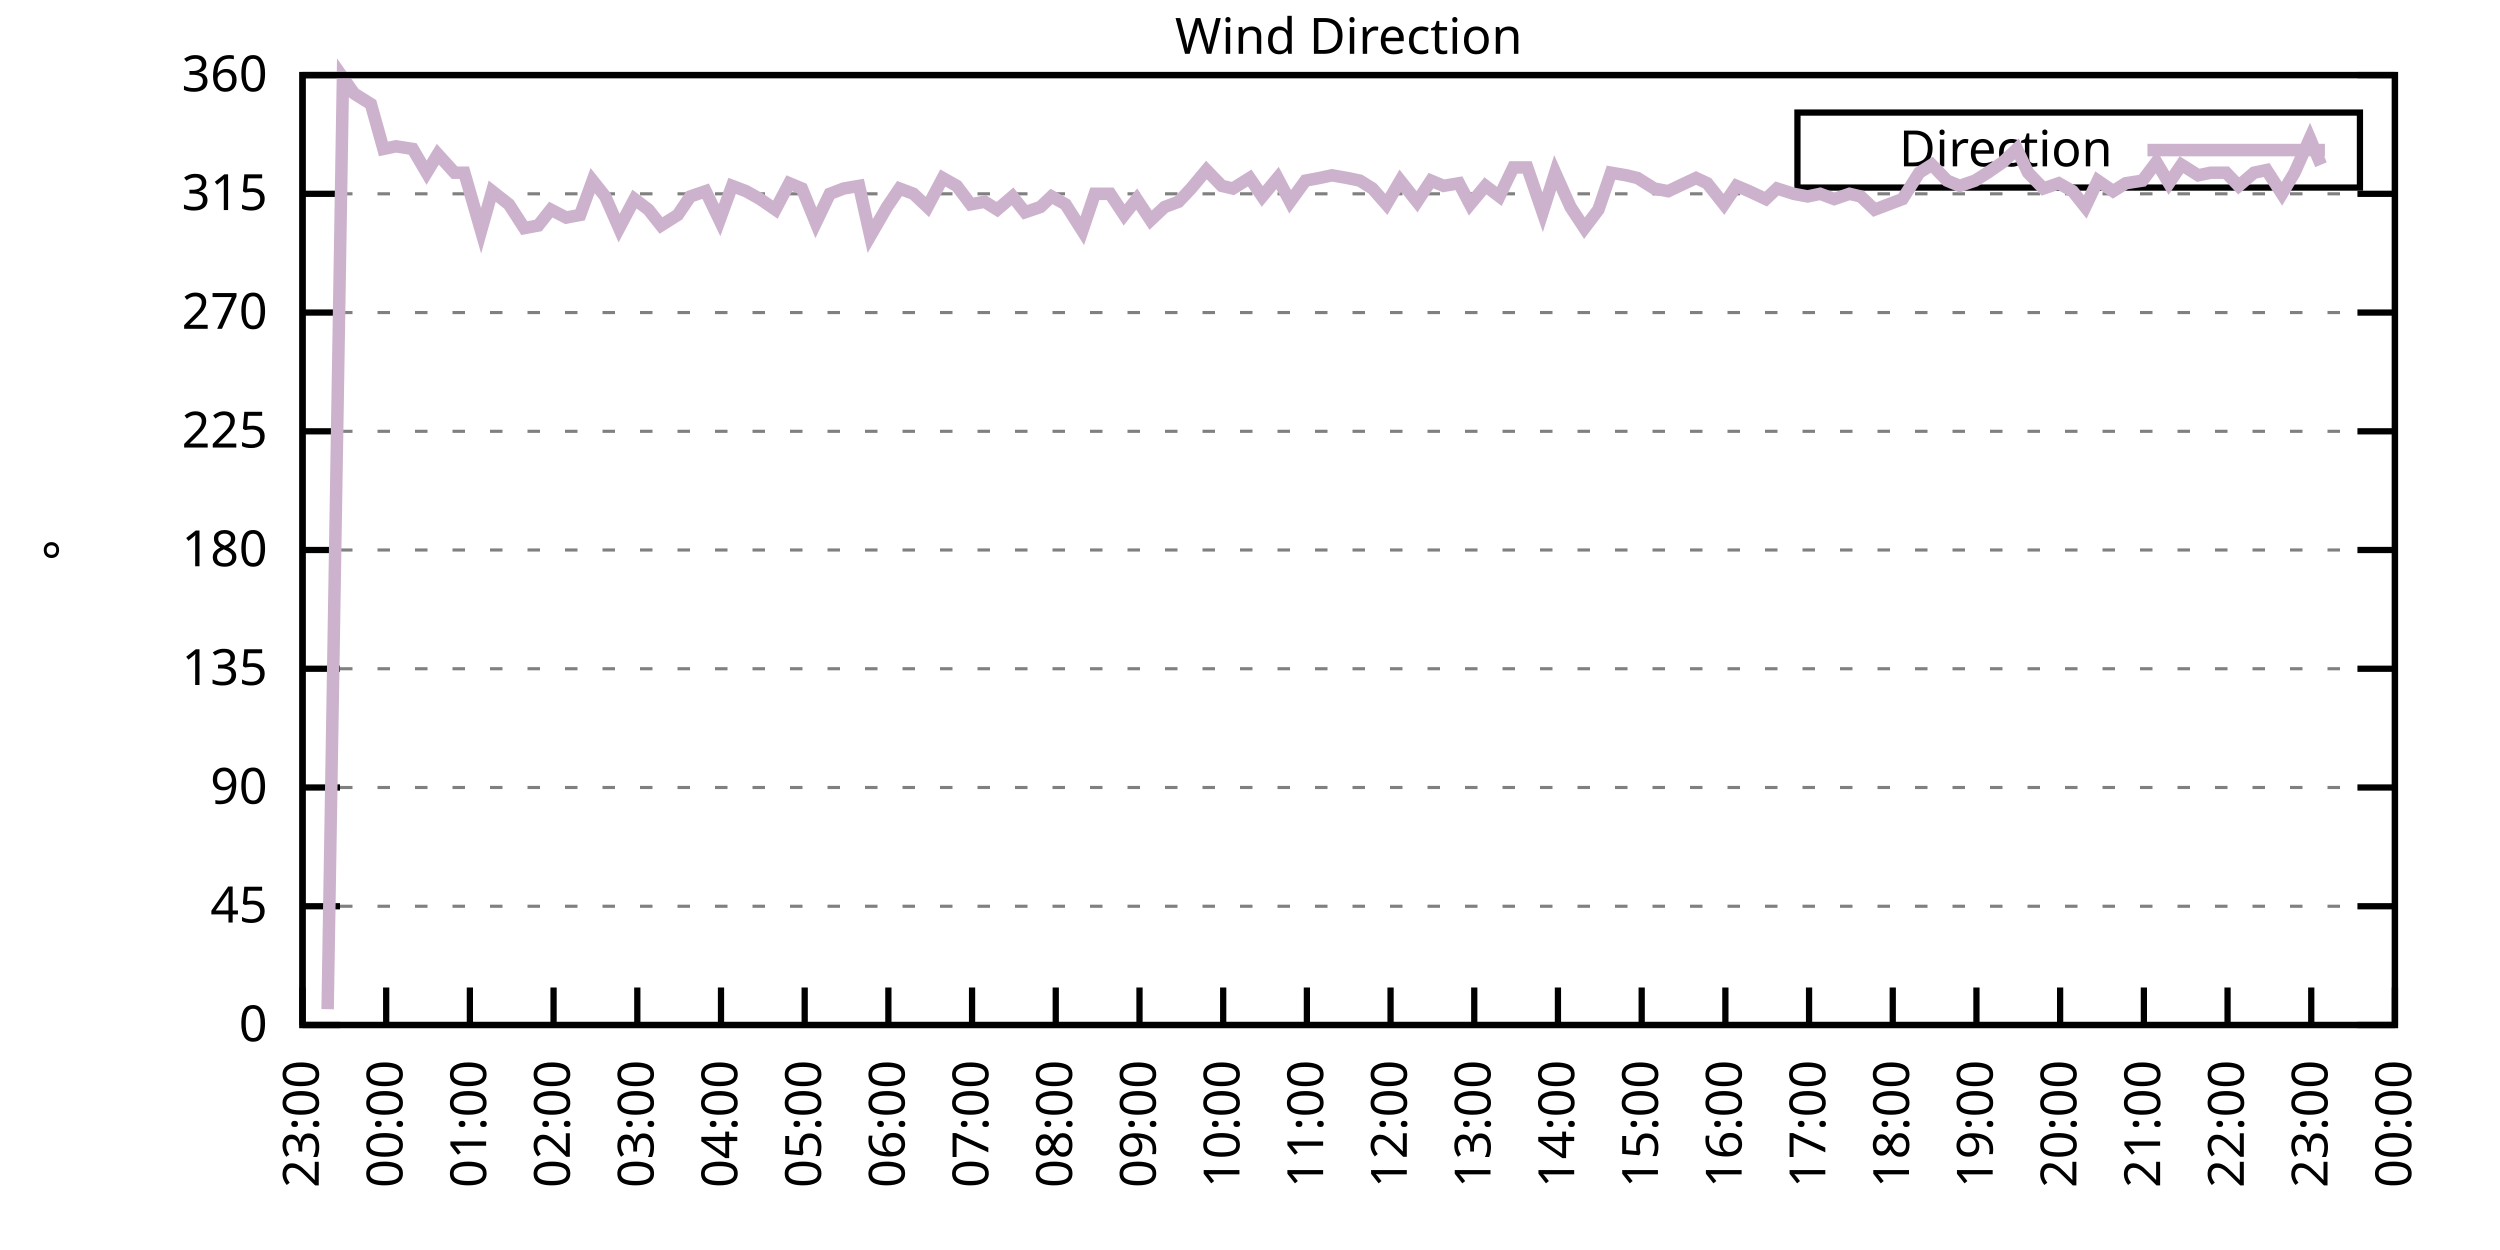
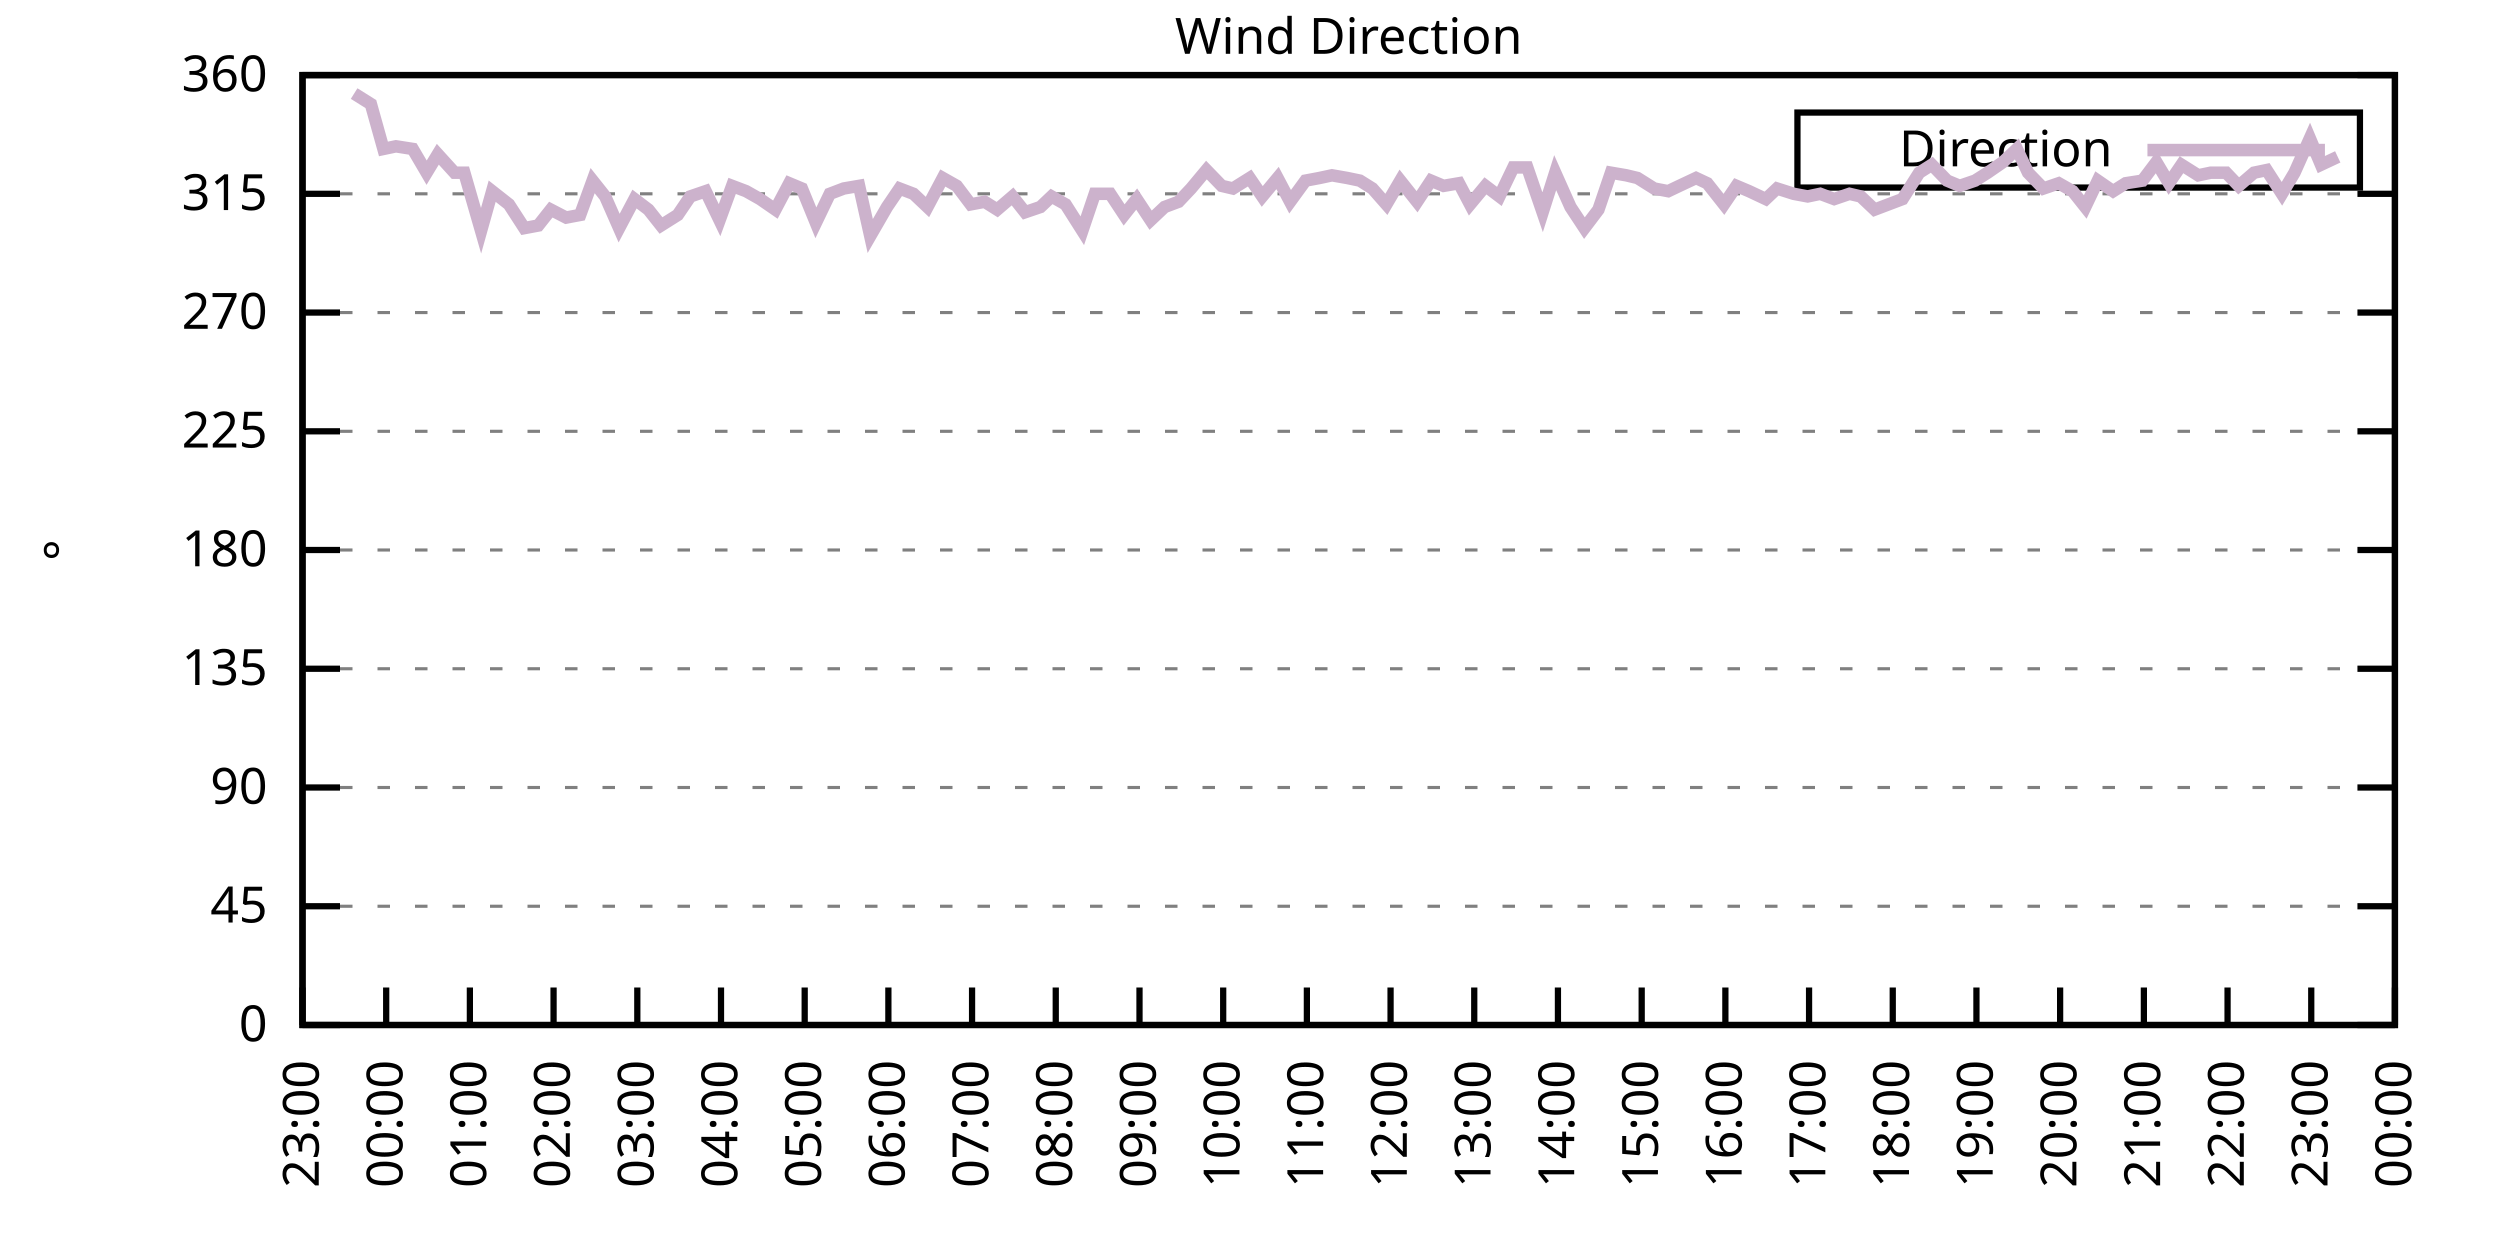
<svg xmlns="http://www.w3.org/2000/svg" xmlns:xlink="http://www.w3.org/1999/xlink" width="400" height="200" viewBox="0 0 400 200">
  <g id="gnuplot_canvas">
    <rect x="0" y="0" width="400" height="200" fill="none" />
    <defs>
      <circle id="gpDot" r="0.5" stroke-width="0.5" stroke="currentColor" />
      <path id="gpPt0" stroke-width="0.333" stroke="currentColor" d="M-1,0 h2 M0,-1 v2" />
      <path id="gpPt1" stroke-width="0.333" stroke="currentColor" d="M-1,-1 L1,1 M1,-1 L-1,1" />
      <path id="gpPt2" stroke-width="0.333" stroke="currentColor" d="M-1,0 L1,0 M0,-1 L0,1 M-1,-1 L1,1 M-1,1 L1,-1" />
      <rect id="gpPt3" stroke-width="0.333" stroke="currentColor" x="-1" y="-1" width="2" height="2" />
      <rect id="gpPt4" stroke-width="0.333" stroke="currentColor" fill="currentColor" x="-1" y="-1" width="2" height="2" />
      <circle id="gpPt5" stroke-width="0.333" stroke="currentColor" cx="0" cy="0" r="1" />
      <use xlink:href="#gpPt5" id="gpPt6" fill="currentColor" stroke="none" />
      <path id="gpPt7" stroke-width="0.333" stroke="currentColor" d="M0,-1.33 L-1.33,0.67 L1.33,0.67 z" />
      <use xlink:href="#gpPt7" id="gpPt8" fill="currentColor" stroke="none" />
      <use xlink:href="#gpPt7" id="gpPt9" stroke="currentColor" transform="rotate(180)" />
      <use xlink:href="#gpPt9" id="gpPt10" fill="currentColor" stroke="none" />
      <use xlink:href="#gpPt3" id="gpPt11" stroke="currentColor" transform="rotate(45)" />
      <use xlink:href="#gpPt11" id="gpPt12" fill="currentColor" stroke="none" />
      <path id="gpPt13" stroke-width="0.333" stroke="currentColor" d="M0,1.330 L1.265,0.411 L0.782,-1.067 L-0.782,-1.076 L-1.265,0.411 z" />
      <use xlink:href="#gpPt13" id="gpPt14" fill="currentColor" stroke="none" />
      <filter id="textbox" filterUnits="objectBoundingBox" x="0" y="0" height="1" width="1">
        <feFlood flood-color="white" flood-opacity="1" result="bgnd" />
        <feComposite in="SourceGraphic" in2="bgnd" operator="atop" />
      </filter>
      <filter id="greybox" filterUnits="objectBoundingBox" x="0" y="0" height="1" width="1">
        <feFlood flood-color="lightgrey" flood-opacity="1" result="grey" />
        <feComposite in="SourceGraphic" in2="grey" operator="atop" />
      </filter>
    </defs>
    <g fill="none" color="white" stroke="currentColor" stroke-width="1.00" stroke-linecap="butt" stroke-linejoin="miter">
</g>
    <g fill="none" color="black" stroke="currentColor" stroke-width="1.00" stroke-linecap="butt" stroke-linejoin="miter">
      <g stroke="none" shape-rendering="crispEdges">
        <polygon fill="rgb(255, 255, 255)" points="48.40,164.00 383.18,164.00 383.18,12.02 48.40,12.02 " />
      </g>
    </g>
    <g fill="none" color="black" stroke="currentColor" stroke-width="1.00" stroke-linecap="butt" stroke-linejoin="miter">
</g>
    <g fill="none" color="black" stroke="black" stroke-width="0.50" stroke-linecap="butt" stroke-linejoin="miter">
</g>
    <g fill="none" color="gray" stroke="currentColor" stroke-width="0.50" stroke-linecap="butt" stroke-linejoin="miter">
      <path stroke="gray" stroke-dasharray="2,4" class="gridline" d="M48.40,164.00 L383.19,164.00  " />
    </g>
    <g fill="none" color="gray" stroke="gray" stroke-width="1.00" stroke-linecap="butt" stroke-linejoin="miter">
</g>
    <g fill="none" color="black" stroke="currentColor" stroke-width="1.00" stroke-linecap="butt" stroke-linejoin="miter">
      <path stroke="black" d="M48.40,164.00 L54.40,164.00 M383.19,164.00 L377.19,164.00  " />
      <g transform="translate(42.80,166.60)" stroke="none" fill="black" font-family="Sans" font-size="8.00" text-anchor="end">
        <text>
          <tspan font-family="Sans"> 0</tspan>
        </text>
      </g>
    </g>
    <g fill="none" color="black" stroke="currentColor" stroke-width="1.00" stroke-linecap="butt" stroke-linejoin="miter">
</g>
    <g fill="none" color="black" stroke="black" stroke-width="0.50" stroke-linecap="butt" stroke-linejoin="miter">
</g>
    <g fill="none" color="gray" stroke="currentColor" stroke-width="0.50" stroke-linecap="butt" stroke-linejoin="miter">
      <path stroke="gray" stroke-dasharray="2,4" class="gridline" d="M48.40,145.00 L383.19,145.00  " />
    </g>
    <g fill="none" color="gray" stroke="gray" stroke-width="1.00" stroke-linecap="butt" stroke-linejoin="miter">
</g>
    <g fill="none" color="black" stroke="currentColor" stroke-width="1.00" stroke-linecap="butt" stroke-linejoin="miter">
      <path stroke="black" d="M48.40,145.00 L54.40,145.00 M383.19,145.00 L377.19,145.00  " />
      <g transform="translate(42.80,147.60)" stroke="none" fill="black" font-family="Sans" font-size="8.00" text-anchor="end">
        <text>
          <tspan font-family="Sans"> 45</tspan>
        </text>
      </g>
    </g>
    <g fill="none" color="black" stroke="currentColor" stroke-width="1.00" stroke-linecap="butt" stroke-linejoin="miter">
</g>
    <g fill="none" color="black" stroke="black" stroke-width="0.50" stroke-linecap="butt" stroke-linejoin="miter">
</g>
    <g fill="none" color="gray" stroke="currentColor" stroke-width="0.50" stroke-linecap="butt" stroke-linejoin="miter">
      <path stroke="gray" stroke-dasharray="2,4" class="gridline" d="M48.40,126.00 L383.19,126.00  " />
    </g>
    <g fill="none" color="gray" stroke="gray" stroke-width="1.00" stroke-linecap="butt" stroke-linejoin="miter">
</g>
    <g fill="none" color="black" stroke="currentColor" stroke-width="1.00" stroke-linecap="butt" stroke-linejoin="miter">
      <path stroke="black" d="M48.40,126.00 L54.40,126.00 M383.19,126.00 L377.19,126.00  " />
      <g transform="translate(42.80,128.60)" stroke="none" fill="black" font-family="Sans" font-size="8.00" text-anchor="end">
        <text>
          <tspan font-family="Sans"> 90</tspan>
        </text>
      </g>
    </g>
    <g fill="none" color="black" stroke="currentColor" stroke-width="1.00" stroke-linecap="butt" stroke-linejoin="miter">
</g>
    <g fill="none" color="black" stroke="black" stroke-width="0.50" stroke-linecap="butt" stroke-linejoin="miter">
</g>
    <g fill="none" color="gray" stroke="currentColor" stroke-width="0.50" stroke-linecap="butt" stroke-linejoin="miter">
      <path stroke="gray" stroke-dasharray="2,4" class="gridline" d="M48.40,107.00 L383.19,107.00  " />
    </g>
    <g fill="none" color="gray" stroke="gray" stroke-width="1.00" stroke-linecap="butt" stroke-linejoin="miter">
</g>
    <g fill="none" color="black" stroke="currentColor" stroke-width="1.00" stroke-linecap="butt" stroke-linejoin="miter">
      <path stroke="black" d="M48.40,107.00 L54.40,107.00 M383.19,107.00 L377.19,107.00  " />
      <g transform="translate(42.80,109.60)" stroke="none" fill="black" font-family="Sans" font-size="8.00" text-anchor="end">
        <text>
          <tspan font-family="Sans"> 135</tspan>
        </text>
      </g>
    </g>
    <g fill="none" color="black" stroke="currentColor" stroke-width="1.00" stroke-linecap="butt" stroke-linejoin="miter">
</g>
    <g fill="none" color="black" stroke="black" stroke-width="0.50" stroke-linecap="butt" stroke-linejoin="miter">
</g>
    <g fill="none" color="gray" stroke="currentColor" stroke-width="0.50" stroke-linecap="butt" stroke-linejoin="miter">
      <path stroke="gray" stroke-dasharray="2,4" class="gridline" d="M48.40,88.00 L383.19,88.00  " />
    </g>
    <g fill="none" color="gray" stroke="gray" stroke-width="1.00" stroke-linecap="butt" stroke-linejoin="miter">
</g>
    <g fill="none" color="black" stroke="currentColor" stroke-width="1.00" stroke-linecap="butt" stroke-linejoin="miter">
      <path stroke="black" d="M48.40,88.00 L54.40,88.00 M383.19,88.00 L377.19,88.00  " />
      <g transform="translate(42.80,90.60)" stroke="none" fill="black" font-family="Sans" font-size="8.00" text-anchor="end">
        <text>
          <tspan font-family="Sans"> 180</tspan>
        </text>
      </g>
    </g>
    <g fill="none" color="black" stroke="currentColor" stroke-width="1.00" stroke-linecap="butt" stroke-linejoin="miter">
</g>
    <g fill="none" color="black" stroke="black" stroke-width="0.50" stroke-linecap="butt" stroke-linejoin="miter">
</g>
    <g fill="none" color="gray" stroke="currentColor" stroke-width="0.50" stroke-linecap="butt" stroke-linejoin="miter">
      <path stroke="gray" stroke-dasharray="2,4" class="gridline" d="M48.40,69.01 L383.19,69.01  " />
    </g>
    <g fill="none" color="gray" stroke="gray" stroke-width="1.00" stroke-linecap="butt" stroke-linejoin="miter">
</g>
    <g fill="none" color="black" stroke="currentColor" stroke-width="1.00" stroke-linecap="butt" stroke-linejoin="miter">
      <path stroke="black" d="M48.40,69.01 L54.40,69.01 M383.19,69.01 L377.19,69.01  " />
      <g transform="translate(42.80,71.61)" stroke="none" fill="black" font-family="Sans" font-size="8.00" text-anchor="end">
        <text>
          <tspan font-family="Sans"> 225</tspan>
        </text>
      </g>
    </g>
    <g fill="none" color="black" stroke="currentColor" stroke-width="1.00" stroke-linecap="butt" stroke-linejoin="miter">
</g>
    <g fill="none" color="black" stroke="black" stroke-width="0.50" stroke-linecap="butt" stroke-linejoin="miter">
</g>
    <g fill="none" color="gray" stroke="currentColor" stroke-width="0.50" stroke-linecap="butt" stroke-linejoin="miter">
      <path stroke="gray" stroke-dasharray="2,4" class="gridline" d="M48.40,50.01 L383.19,50.01  " />
    </g>
    <g fill="none" color="gray" stroke="gray" stroke-width="1.00" stroke-linecap="butt" stroke-linejoin="miter">
</g>
    <g fill="none" color="black" stroke="currentColor" stroke-width="1.00" stroke-linecap="butt" stroke-linejoin="miter">
      <path stroke="black" d="M48.40,50.01 L54.40,50.01 M383.19,50.01 L377.19,50.01  " />
      <g transform="translate(42.80,52.61)" stroke="none" fill="black" font-family="Sans" font-size="8.00" text-anchor="end">
        <text>
          <tspan font-family="Sans"> 270</tspan>
        </text>
      </g>
    </g>
    <g fill="none" color="black" stroke="currentColor" stroke-width="1.00" stroke-linecap="butt" stroke-linejoin="miter">
</g>
    <g fill="none" color="black" stroke="black" stroke-width="0.50" stroke-linecap="butt" stroke-linejoin="miter">
</g>
    <g fill="none" color="gray" stroke="currentColor" stroke-width="0.50" stroke-linecap="butt" stroke-linejoin="miter">
      <path stroke="gray" stroke-dasharray="2,4" class="gridline" d="M48.40,31.01 L383.19,31.01  " />
    </g>
    <g fill="none" color="gray" stroke="gray" stroke-width="1.00" stroke-linecap="butt" stroke-linejoin="miter">
</g>
    <g fill="none" color="black" stroke="currentColor" stroke-width="1.00" stroke-linecap="butt" stroke-linejoin="miter">
      <path stroke="black" d="M48.40,31.01 L54.40,31.01 M383.19,31.01 L377.19,31.01  " />
      <g transform="translate(42.80,33.61)" stroke="none" fill="black" font-family="Sans" font-size="8.00" text-anchor="end">
        <text>
          <tspan font-family="Sans"> 315</tspan>
        </text>
      </g>
    </g>
    <g fill="none" color="black" stroke="currentColor" stroke-width="1.00" stroke-linecap="butt" stroke-linejoin="miter">
</g>
    <g fill="none" color="black" stroke="black" stroke-width="0.50" stroke-linecap="butt" stroke-linejoin="miter">
</g>
    <g fill="none" color="gray" stroke="currentColor" stroke-width="0.50" stroke-linecap="butt" stroke-linejoin="miter">
      <path stroke="gray" stroke-dasharray="2,4" class="gridline" d="M48.40,12.01 L383.19,12.01  " />
    </g>
    <g fill="none" color="gray" stroke="gray" stroke-width="1.00" stroke-linecap="butt" stroke-linejoin="miter">
</g>
    <g fill="none" color="black" stroke="currentColor" stroke-width="1.00" stroke-linecap="butt" stroke-linejoin="miter">
      <path stroke="black" d="M48.40,12.01 L54.40,12.01 M383.19,12.01 L377.19,12.01  " />
      <g transform="translate(42.80,14.61)" stroke="none" fill="black" font-family="Sans" font-size="8.00" text-anchor="end">
        <text>
          <tspan font-family="Sans"> 360</tspan>
        </text>
      </g>
    </g>
    <g fill="none" color="black" stroke="currentColor" stroke-width="1.00" stroke-linecap="butt" stroke-linejoin="miter">
      <path stroke="black" d="M48.40,164.00 L48.40,158.00  " />
      <g transform="translate(51.00,169.60) rotate(270.00)" stroke="none" fill="black" font-family="Sans" font-size="8.00" text-anchor="end">
        <text>
          <tspan font-family="Sans">23:00</tspan>
        </text>
      </g>
    </g>
    <g fill="none" color="black" stroke="currentColor" stroke-width="1.00" stroke-linecap="butt" stroke-linejoin="miter">
      <path stroke="black" d="M61.79,164.00 L61.79,158.00  " />
      <g transform="translate(64.39,169.60) rotate(270.00)" stroke="none" fill="black" font-family="Sans" font-size="8.00" text-anchor="end">
        <text>
          <tspan font-family="Sans">00:00</tspan>
        </text>
      </g>
    </g>
    <g fill="none" color="black" stroke="currentColor" stroke-width="1.00" stroke-linecap="butt" stroke-linejoin="miter">
      <path stroke="black" d="M75.18,164.00 L75.18,158.00  " />
      <g transform="translate(77.78,169.60) rotate(270.00)" stroke="none" fill="black" font-family="Sans" font-size="8.00" text-anchor="end">
        <text>
          <tspan font-family="Sans">01:00</tspan>
        </text>
      </g>
    </g>
    <g fill="none" color="black" stroke="currentColor" stroke-width="1.00" stroke-linecap="butt" stroke-linejoin="miter">
      <path stroke="black" d="M88.57,164.00 L88.57,158.00  " />
      <g transform="translate(91.17,169.60) rotate(270.00)" stroke="none" fill="black" font-family="Sans" font-size="8.00" text-anchor="end">
        <text>
          <tspan font-family="Sans">02:00</tspan>
        </text>
      </g>
    </g>
    <g fill="none" color="black" stroke="currentColor" stroke-width="1.00" stroke-linecap="butt" stroke-linejoin="miter">
      <path stroke="black" d="M101.97,164.00 L101.97,158.00  " />
      <g transform="translate(104.57,169.60) rotate(270.00)" stroke="none" fill="black" font-family="Sans" font-size="8.00" text-anchor="end">
        <text>
          <tspan font-family="Sans">03:00</tspan>
        </text>
      </g>
    </g>
    <g fill="none" color="black" stroke="currentColor" stroke-width="1.00" stroke-linecap="butt" stroke-linejoin="miter">
      <path stroke="black" d="M115.36,164.00 L115.36,158.00  " />
      <g transform="translate(117.96,169.60) rotate(270.00)" stroke="none" fill="black" font-family="Sans" font-size="8.00" text-anchor="end">
        <text>
          <tspan font-family="Sans">04:00</tspan>
        </text>
      </g>
    </g>
    <g fill="none" color="black" stroke="currentColor" stroke-width="1.00" stroke-linecap="butt" stroke-linejoin="miter">
      <path stroke="black" d="M128.75,164.00 L128.75,158.00  " />
      <g transform="translate(131.35,169.60) rotate(270.00)" stroke="none" fill="black" font-family="Sans" font-size="8.00" text-anchor="end">
        <text>
          <tspan font-family="Sans">05:00</tspan>
        </text>
      </g>
    </g>
    <g fill="none" color="black" stroke="currentColor" stroke-width="1.00" stroke-linecap="butt" stroke-linejoin="miter">
      <path stroke="black" d="M142.14,164.00 L142.14,158.00  " />
      <g transform="translate(144.74,169.60) rotate(270.00)" stroke="none" fill="black" font-family="Sans" font-size="8.00" text-anchor="end">
        <text>
          <tspan font-family="Sans">06:00</tspan>
        </text>
      </g>
    </g>
    <g fill="none" color="black" stroke="currentColor" stroke-width="1.00" stroke-linecap="butt" stroke-linejoin="miter">
      <path stroke="black" d="M155.53,164.00 L155.53,158.00  " />
      <g transform="translate(158.13,169.60) rotate(270.00)" stroke="none" fill="black" font-family="Sans" font-size="8.00" text-anchor="end">
        <text>
          <tspan font-family="Sans">07:00</tspan>
        </text>
      </g>
    </g>
    <g fill="none" color="black" stroke="currentColor" stroke-width="1.00" stroke-linecap="butt" stroke-linejoin="miter">
      <path stroke="black" d="M168.92,164.00 L168.92,158.00  " />
      <g transform="translate(171.52,169.60) rotate(270.00)" stroke="none" fill="black" font-family="Sans" font-size="8.00" text-anchor="end">
        <text>
          <tspan font-family="Sans">08:00</tspan>
        </text>
      </g>
    </g>
    <g fill="none" color="black" stroke="currentColor" stroke-width="1.00" stroke-linecap="butt" stroke-linejoin="miter">
      <path stroke="black" d="M182.32,164.00 L182.32,158.00  " />
      <g transform="translate(184.92,169.60) rotate(270.00)" stroke="none" fill="black" font-family="Sans" font-size="8.00" text-anchor="end">
        <text>
          <tspan font-family="Sans">09:00</tspan>
        </text>
      </g>
    </g>
    <g fill="none" color="black" stroke="currentColor" stroke-width="1.00" stroke-linecap="butt" stroke-linejoin="miter">
      <path stroke="black" d="M195.71,164.00 L195.71,158.00  " />
      <g transform="translate(198.31,169.60) rotate(270.00)" stroke="none" fill="black" font-family="Sans" font-size="8.00" text-anchor="end">
        <text>
          <tspan font-family="Sans">10:00</tspan>
        </text>
      </g>
    </g>
    <g fill="none" color="black" stroke="currentColor" stroke-width="1.00" stroke-linecap="butt" stroke-linejoin="miter">
      <path stroke="black" d="M209.10,164.00 L209.10,158.00  " />
      <g transform="translate(211.70,169.60) rotate(270.00)" stroke="none" fill="black" font-family="Sans" font-size="8.00" text-anchor="end">
        <text>
          <tspan font-family="Sans">11:00</tspan>
        </text>
      </g>
    </g>
    <g fill="none" color="black" stroke="currentColor" stroke-width="1.00" stroke-linecap="butt" stroke-linejoin="miter">
      <path stroke="black" d="M222.49,164.00 L222.49,158.00  " />
      <g transform="translate(225.09,169.60) rotate(270.00)" stroke="none" fill="black" font-family="Sans" font-size="8.00" text-anchor="end">
        <text>
          <tspan font-family="Sans">12:00</tspan>
        </text>
      </g>
    </g>
    <g fill="none" color="black" stroke="currentColor" stroke-width="1.00" stroke-linecap="butt" stroke-linejoin="miter">
      <path stroke="black" d="M235.88,164.00 L235.88,158.00  " />
      <g transform="translate(238.48,169.60) rotate(270.00)" stroke="none" fill="black" font-family="Sans" font-size="8.00" text-anchor="end">
        <text>
          <tspan font-family="Sans">13:00</tspan>
        </text>
      </g>
    </g>
    <g fill="none" color="black" stroke="currentColor" stroke-width="1.00" stroke-linecap="butt" stroke-linejoin="miter">
      <path stroke="black" d="M249.27,164.00 L249.27,158.00  " />
      <g transform="translate(251.87,169.60) rotate(270.00)" stroke="none" fill="black" font-family="Sans" font-size="8.00" text-anchor="end">
        <text>
          <tspan font-family="Sans">14:00</tspan>
        </text>
      </g>
    </g>
    <g fill="none" color="black" stroke="currentColor" stroke-width="1.00" stroke-linecap="butt" stroke-linejoin="miter">
      <path stroke="black" d="M262.67,164.00 L262.67,158.00  " />
      <g transform="translate(265.27,169.60) rotate(270.00)" stroke="none" fill="black" font-family="Sans" font-size="8.00" text-anchor="end">
        <text>
          <tspan font-family="Sans">15:00</tspan>
        </text>
      </g>
    </g>
    <g fill="none" color="black" stroke="currentColor" stroke-width="1.00" stroke-linecap="butt" stroke-linejoin="miter">
      <path stroke="black" d="M276.06,164.00 L276.06,158.00  " />
      <g transform="translate(278.66,169.60) rotate(270.00)" stroke="none" fill="black" font-family="Sans" font-size="8.00" text-anchor="end">
        <text>
          <tspan font-family="Sans">16:00</tspan>
        </text>
      </g>
    </g>
    <g fill="none" color="black" stroke="currentColor" stroke-width="1.00" stroke-linecap="butt" stroke-linejoin="miter">
      <path stroke="black" d="M289.45,164.00 L289.45,158.00  " />
      <g transform="translate(292.05,169.60) rotate(270.00)" stroke="none" fill="black" font-family="Sans" font-size="8.00" text-anchor="end">
        <text>
          <tspan font-family="Sans">17:00</tspan>
        </text>
      </g>
    </g>
    <g fill="none" color="black" stroke="currentColor" stroke-width="1.00" stroke-linecap="butt" stroke-linejoin="miter">
      <path stroke="black" d="M302.84,164.00 L302.84,158.00  " />
      <g transform="translate(305.44,169.60) rotate(270.00)" stroke="none" fill="black" font-family="Sans" font-size="8.00" text-anchor="end">
        <text>
          <tspan font-family="Sans">18:00</tspan>
        </text>
      </g>
    </g>
    <g fill="none" color="black" stroke="currentColor" stroke-width="1.00" stroke-linecap="butt" stroke-linejoin="miter">
      <path stroke="black" d="M316.23,164.00 L316.23,158.00  " />
      <g transform="translate(318.83,169.60) rotate(270.00)" stroke="none" fill="black" font-family="Sans" font-size="8.00" text-anchor="end">
        <text>
          <tspan font-family="Sans">19:00</tspan>
        </text>
      </g>
    </g>
    <g fill="none" color="black" stroke="currentColor" stroke-width="1.00" stroke-linecap="butt" stroke-linejoin="miter">
      <path stroke="black" d="M329.62,164.00 L329.62,158.00  " />
      <g transform="translate(332.22,169.60) rotate(270.00)" stroke="none" fill="black" font-family="Sans" font-size="8.00" text-anchor="end">
        <text>
          <tspan font-family="Sans">20:00</tspan>
        </text>
      </g>
    </g>
    <g fill="none" color="black" stroke="currentColor" stroke-width="1.00" stroke-linecap="butt" stroke-linejoin="miter">
      <path stroke="black" d="M343.02,164.00 L343.02,158.00  " />
      <g transform="translate(345.62,169.60) rotate(270.00)" stroke="none" fill="black" font-family="Sans" font-size="8.00" text-anchor="end">
        <text>
          <tspan font-family="Sans">21:00</tspan>
        </text>
      </g>
    </g>
    <g fill="none" color="black" stroke="currentColor" stroke-width="1.00" stroke-linecap="butt" stroke-linejoin="miter">
      <path stroke="black" d="M356.41,164.00 L356.41,158.00  " />
      <g transform="translate(359.01,169.60) rotate(270.00)" stroke="none" fill="black" font-family="Sans" font-size="8.00" text-anchor="end">
        <text>
          <tspan font-family="Sans">22:00</tspan>
        </text>
      </g>
    </g>
    <g fill="none" color="black" stroke="currentColor" stroke-width="1.00" stroke-linecap="butt" stroke-linejoin="miter">
      <path stroke="black" d="M369.80,164.00 L369.80,158.00  " />
      <g transform="translate(372.40,169.60) rotate(270.00)" stroke="none" fill="black" font-family="Sans" font-size="8.00" text-anchor="end">
        <text>
          <tspan font-family="Sans">23:00</tspan>
        </text>
      </g>
    </g>
    <g fill="none" color="black" stroke="currentColor" stroke-width="1.00" stroke-linecap="butt" stroke-linejoin="miter">
      <path stroke="black" d="M383.19,164.00 L383.19,158.00  " />
      <g transform="translate(385.79,169.60) rotate(270.00)" stroke="none" fill="black" font-family="Sans" font-size="8.00" text-anchor="end">
        <text>
          <tspan font-family="Sans">00:00</tspan>
        </text>
      </g>
    </g>
    <g fill="none" color="black" stroke="currentColor" stroke-width="1.00" stroke-linecap="butt" stroke-linejoin="miter">
</g>
    <g fill="none" color="black" stroke="currentColor" stroke-width="1.00" stroke-linecap="butt" stroke-linejoin="miter">
      <path stroke="black" d="M48.40,12.01 L48.40,164.00 L383.19,164.00 L383.19,12.01 L48.40,12.01 Z  " />
    </g>
    <g fill="none" color="black" stroke="currentColor" stroke-width="1.00" stroke-linecap="butt" stroke-linejoin="miter">
</g>
    <g fill="none" color="black" stroke="currentColor" stroke-width="1.00" stroke-linecap="butt" stroke-linejoin="miter">
      <path stroke="black" d="M287.59,30.01 L287.59,18.01 L377.59,18.01 L377.59,30.01 L287.59,30.01 Z  " />
    </g>
    <g id="Wind_direction_plot_1">
      <g fill="none" color="white" stroke="black" stroke-width="2.00" stroke-linecap="butt" stroke-linejoin="miter">
</g>
      <g fill="none" color="black" stroke="currentColor" stroke-width="2.00" stroke-linecap="butt" stroke-linejoin="miter">
        <g transform="translate(337.99,26.61)" stroke="none" fill="black" font-family="Sans" font-size="8.00" text-anchor="end">
          <text>
            <tspan font-family="Sans">Direction</tspan>
          </text>
        </g>
      </g>
      <g fill="none" color="black" stroke="currentColor" stroke-width="2.00" stroke-linecap="butt" stroke-linejoin="miter">
-         <path stroke="rgb(204, 178, 204)" d="M343.59,24.01 L371.99,24.01 M52.42,161.47 L54.87,12.43 L56.66,14.97 L59.34,16.65 L61.35,23.83 L63.35,23.41   L66.03,23.83 L68.26,27.63 L70.05,24.68 L72.73,27.63 L74.29,27.63 L76.97,36.92 L78.75,30.59 L81.43,32.70   L83.89,36.50 L86.12,36.08 L88.13,33.54 L90.58,34.81 L92.82,34.39 L94.82,28.90 L96.83,31.43 L99.06,36.50   L101.52,31.85 L103.75,33.54 L105.76,36.08 L108.44,34.39 L110.45,31.43 L112.90,30.59 L115.13,35.23 L117.14,29.74   L119.38,30.59 L121.61,31.85 L124.06,33.54 L126.29,29.32 L128.30,30.16 L130.54,35.65 L132.77,31.01 L135.00,30.16   L137.45,29.74 L139.24,37.76 L141.92,33.12 L143.93,30.16 L146.16,31.01 L148.39,33.12 L150.85,28.48 L153.08,29.74   L155.31,32.70 L157.54,32.28 L159.55,33.54 L162.01,31.43 L164.01,33.96 L166.47,33.12 L168.25,31.43 L170.49,32.70   L173.17,36.92 L175.17,31.01 L177.63,31.01 L179.86,34.39 L181.87,31.85 L184.10,35.23 L186.33,33.12 L188.57,32.28   L190.57,30.16 L193.03,27.21 L195.48,29.74 L197.27,30.16 L199.95,28.48 L201.96,31.43 L204.41,28.48 L206.42,32.28   L208.88,28.90 L211.11,28.48 L213.12,28.05 L215.57,28.48 L217.58,28.90 L219.59,30.16 L221.82,32.70 L224.05,28.90   L226.73,32.28 L228.96,28.90 L230.97,29.74 L233.43,29.32 L235.21,32.70 L237.67,29.74 L239.90,31.43 L242.13,26.79   L244.36,26.79 L246.82,33.96 L248.83,27.63 L251.28,33.12 L253.51,36.50 L255.75,33.54 L257.76,27.63 L260.21,28.05   L262.00,28.48 L264.67,30.16 L266.91,30.59 L268.69,29.74 L271.37,28.48 L273.16,29.32 L275.83,32.70 L277.84,29.74   L279.85,30.59 L282.53,31.85 L284.32,30.16 L286.99,31.01 L289.23,31.43 L291.23,31.01 L293.47,31.85 L295.92,31.01   L297.71,31.43 L299.94,33.54 L304.40,31.85 L307.08,27.63 L309.09,26.36 L311.54,28.90 L313.55,29.74 L316.01,28.90   L318.02,27.63 L320.47,25.94 L322.70,23.83 L324.49,27.63 L326.95,30.16 L329.40,29.32 L331.63,30.59 L333.64,33.12   L335.65,28.90 L338.10,30.59 L340.11,29.32 L342.79,28.90 L345.02,25.94 L347.03,29.32 L349.04,26.36 L351.72,28.05   L353.73,27.63 L356.18,27.63 L358.19,29.74 L360.65,27.63 L362.66,27.21 L365.11,31.01 L367.12,27.63 L369.58,22.14   L371.36,26.36  " />
+         <path stroke="rgb(204, 178, 204)" d="M343.59,24.01 L371.99,24.01 M56.66,14.97 L59.34,16.65 L61.35,23.83 L63.35,23.41 L66.03,23.83 L68.26,27.63   L70.05,24.68 L72.73,27.63 L74.29,27.63 L76.97,36.92 L78.75,30.59 L81.43,32.70 L83.89,36.50 L86.12,36.08   L88.13,33.54 L90.58,34.81 L92.82,34.39 L94.82,28.90 L96.83,31.43 L99.06,36.50 L101.52,31.85 L103.75,33.54   L105.76,36.08 L108.44,34.39 L110.45,31.43 L112.90,30.59 L115.13,35.23 L117.14,29.74 L119.38,30.59 L121.61,31.85   L124.06,33.54 L126.29,29.32 L128.30,30.16 L130.54,35.65 L132.77,31.01 L135.00,30.16 L137.45,29.74 L139.24,37.76   L141.92,33.12 L143.93,30.16 L146.16,31.01 L148.39,33.12 L150.85,28.48 L153.08,29.74 L155.31,32.70 L157.54,32.28   L159.55,33.54 L162.01,31.43 L164.01,33.96 L166.47,33.12 L168.25,31.43 L170.49,32.70 L173.17,36.92 L175.17,31.01   L177.63,31.01 L179.86,34.39 L181.87,31.85 L184.10,35.23 L186.33,33.12 L188.57,32.28 L190.57,30.16 L193.03,27.21   L195.48,29.74 L197.27,30.16 L199.95,28.48 L201.96,31.43 L204.41,28.48 L206.42,32.28 L208.88,28.90 L211.11,28.48   L213.12,28.05 L215.57,28.48 L217.58,28.90 L219.59,30.16 L221.82,32.70 L224.05,28.90 L226.73,32.28 L228.96,28.90   L230.97,29.74 L233.43,29.32 L235.21,32.70 L237.67,29.74 L239.90,31.43 L242.13,26.79 L244.36,26.79 L246.82,33.96   L248.83,27.63 L251.28,33.12 L253.51,36.50 L255.75,33.54 L257.76,27.63 L260.21,28.05 L262.00,28.48 L264.67,30.16   L266.91,30.59 L268.69,29.74 L271.37,28.48 L273.16,29.32 L275.83,32.70 L277.84,29.74 L279.85,30.59 L282.53,31.85   L284.32,30.16 L286.99,31.01 L289.23,31.43 L291.23,31.01 L293.47,31.85 L295.92,31.01 L297.71,31.43 L299.94,33.54   L304.40,31.85 L307.08,27.63 L309.09,26.36 L311.54,28.90 L313.55,29.74 L316.01,28.90 L318.02,27.63 L320.47,25.94   L322.70,23.83 L324.49,27.63 L326.95,30.16 L329.40,29.32 L331.63,30.59 L333.64,33.12 L335.65,28.90 L338.10,30.59   L340.11,29.32 L342.79,28.90 L345.02,25.94 L347.03,29.32 L349.04,26.36 L351.72,28.05 L353.73,27.63 L356.18,27.63   L358.19,29.74 L360.65,27.63 L362.66,27.21 L365.11,31.01 L367.12,27.63 L369.58,22.14 L371.36,26.36 L374.04,25.10    " />
      </g>
    </g>
    <g fill="none" color="black" stroke="currentColor" stroke-width="2.00" stroke-linecap="butt" stroke-linejoin="miter">
</g>
    <g fill="none" color="black" stroke="black" stroke-width="1.00" stroke-linecap="butt" stroke-linejoin="miter">
</g>
    <g fill="none" color="black" stroke="currentColor" stroke-width="1.00" stroke-linecap="butt" stroke-linejoin="miter">
      <path stroke="black" d="M48.40,12.01 L48.40,164.00 L383.19,164.00 L383.19,12.01 L48.40,12.01 Z  " />
      <g transform="translate(12.80,88.01) rotate(270.00)" stroke="none" fill="black" font-family="Sans" font-size="8.00" text-anchor="middle">
        <text>
          <tspan font-family="Sans">°</tspan>
        </text>
      </g>
    </g>
    <g fill="none" color="black" stroke="currentColor" stroke-width="1.00" stroke-linecap="butt" stroke-linejoin="miter">
</g>
    <g fill="none" color="black" stroke="currentColor" stroke-width="1.00" stroke-linecap="butt" stroke-linejoin="miter">
      <g transform="translate(215.79,8.61)" stroke="none" fill="black" font-family="Sans" font-size="8.00" text-anchor="middle">
        <text>
          <tspan font-family="Sans">Wind Direction</tspan>
        </text>
      </g>
    </g>
    <g fill="none" color="black" stroke="currentColor" stroke-width="1.00" stroke-linecap="butt" stroke-linejoin="miter">
</g>
  </g>
</svg>
